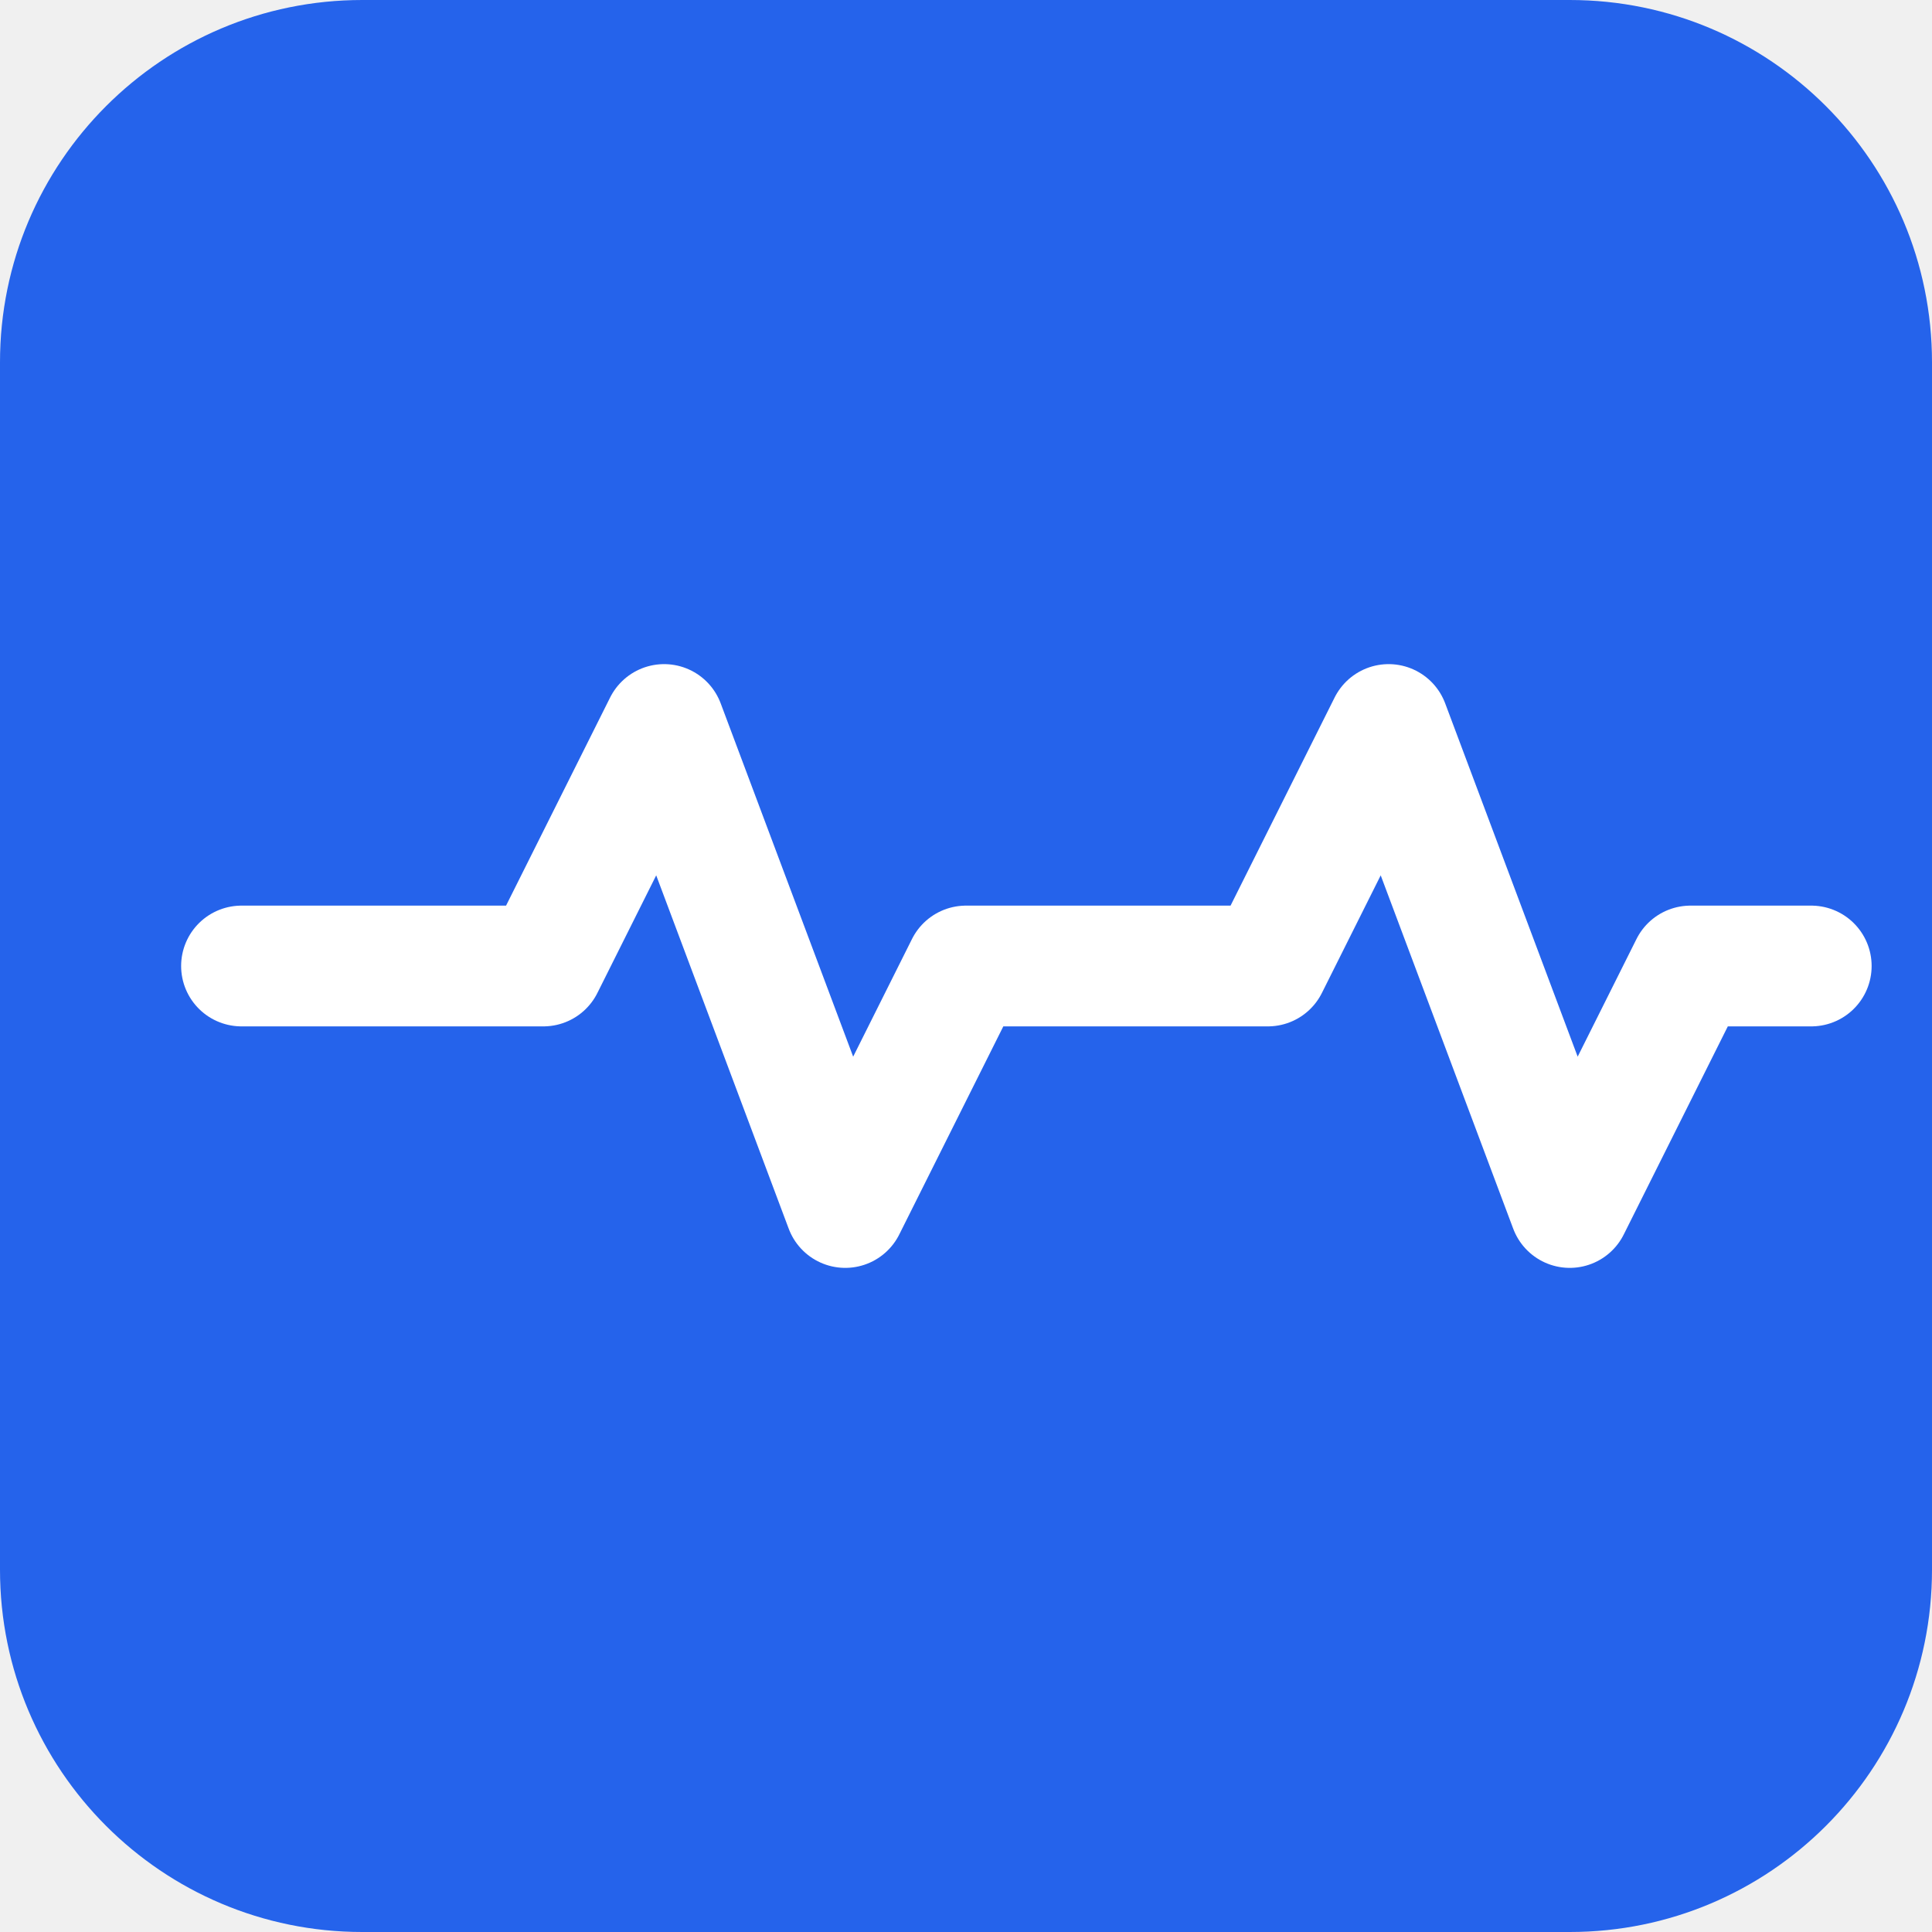
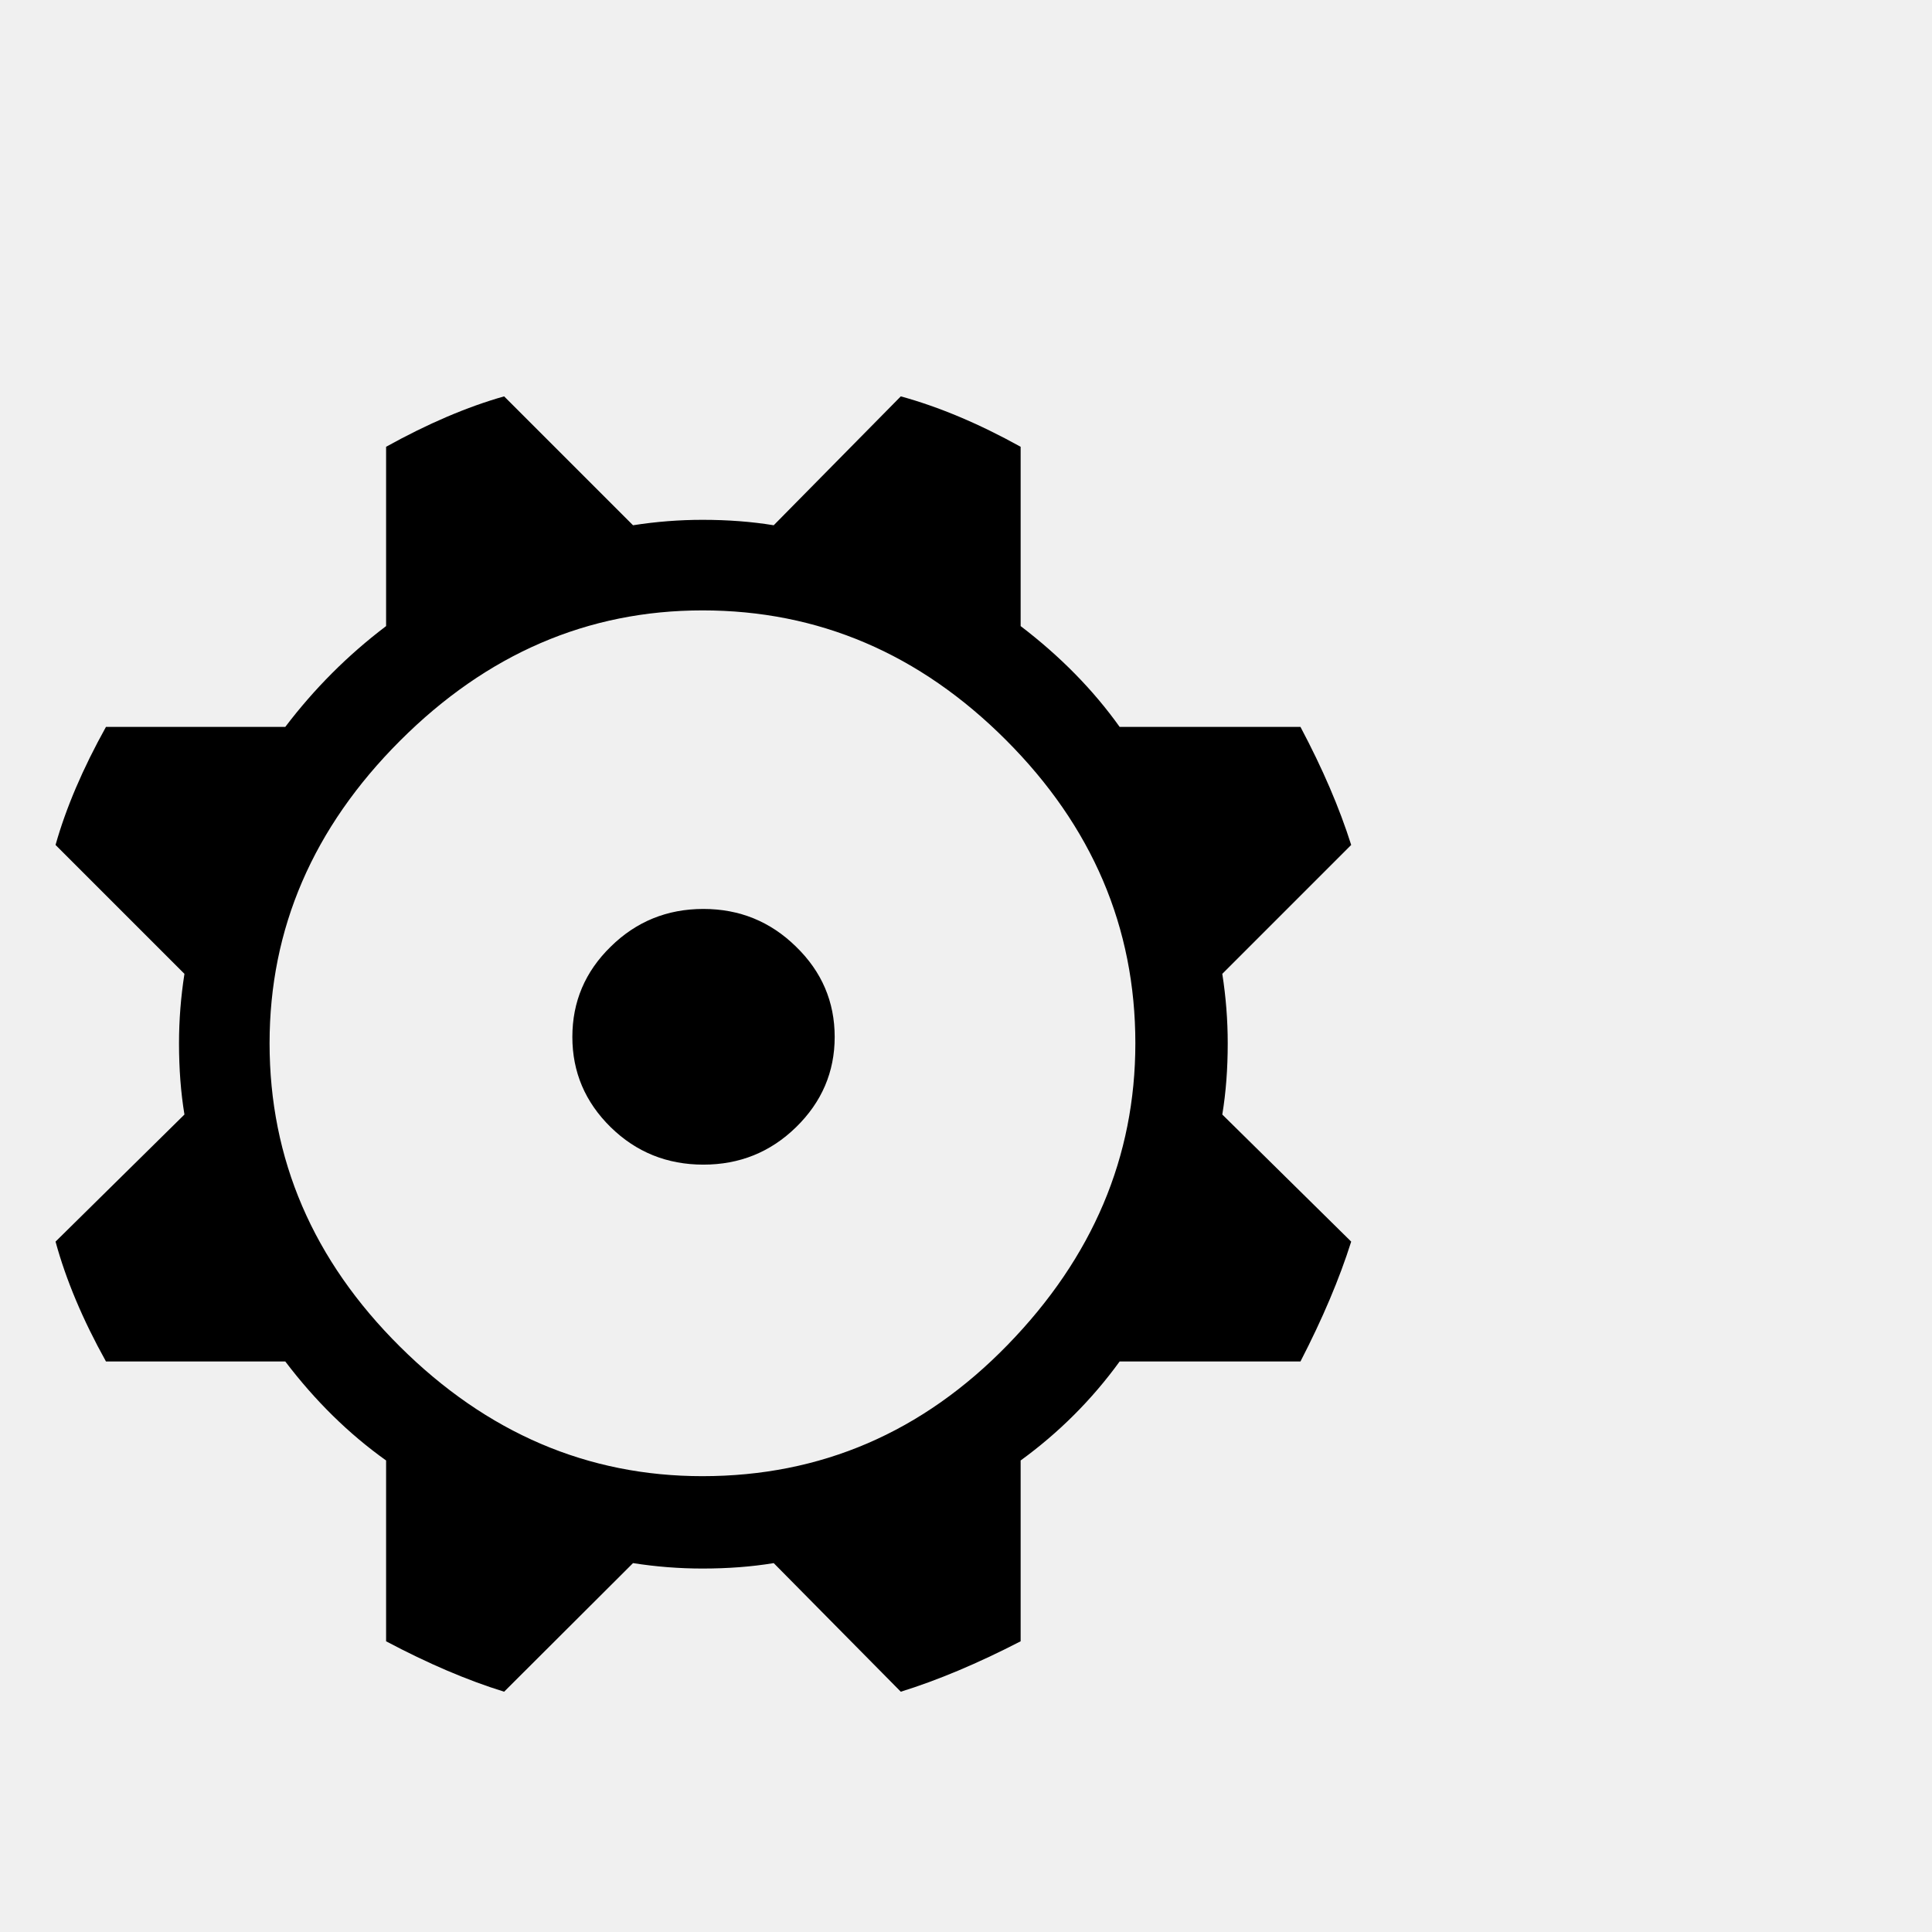
- <svg xmlns="http://www.w3.org/2000/svg" viewBox="0 0 32 32">
-   <rect width="32" height="32" rx="6" fill="#2563eb" />
-   <path d="M4 16h5l2-4 3 8 2-4h5l2-4 3 8 2-4h2" stroke="#fff" stroke-width="2" fill="none" stroke-linecap="round" stroke-linejoin="round" />
+ <svg xmlns="http://www.w3.org/2000/svg" viewBox="0 0 100 100">
+   <text y=".9em" font-size="90">⚙</text>
</svg>
